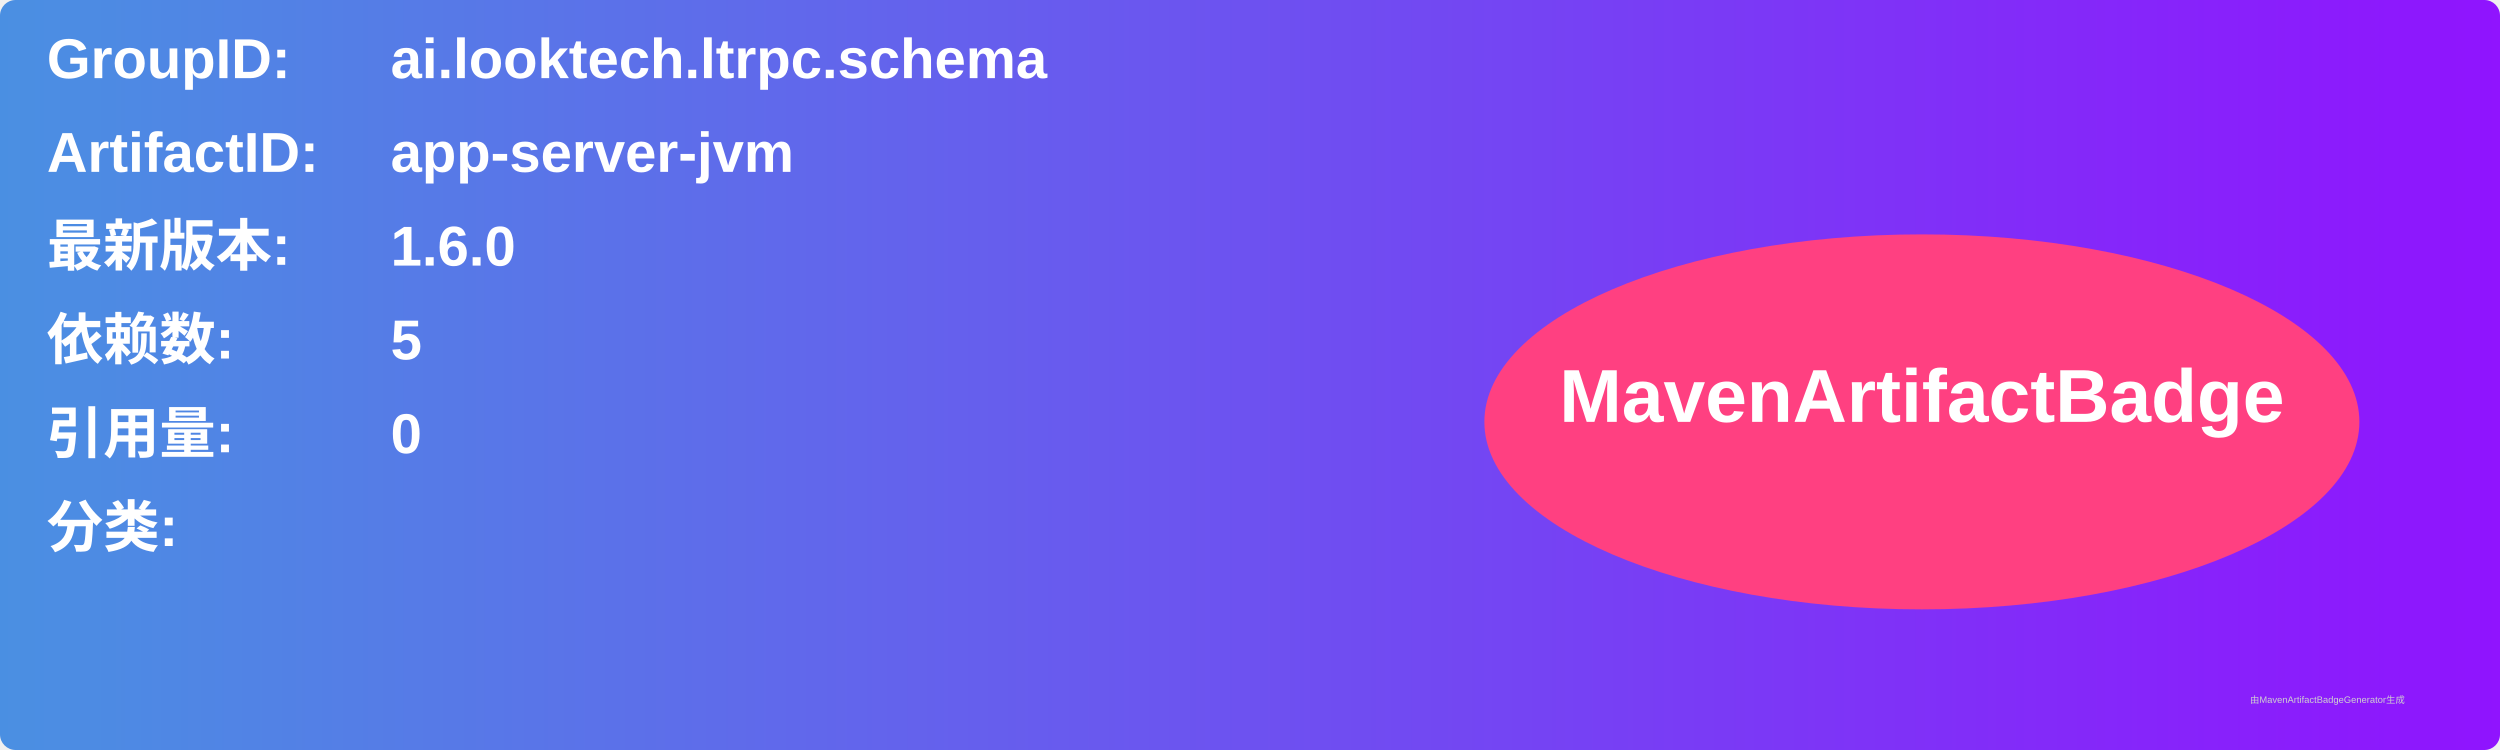
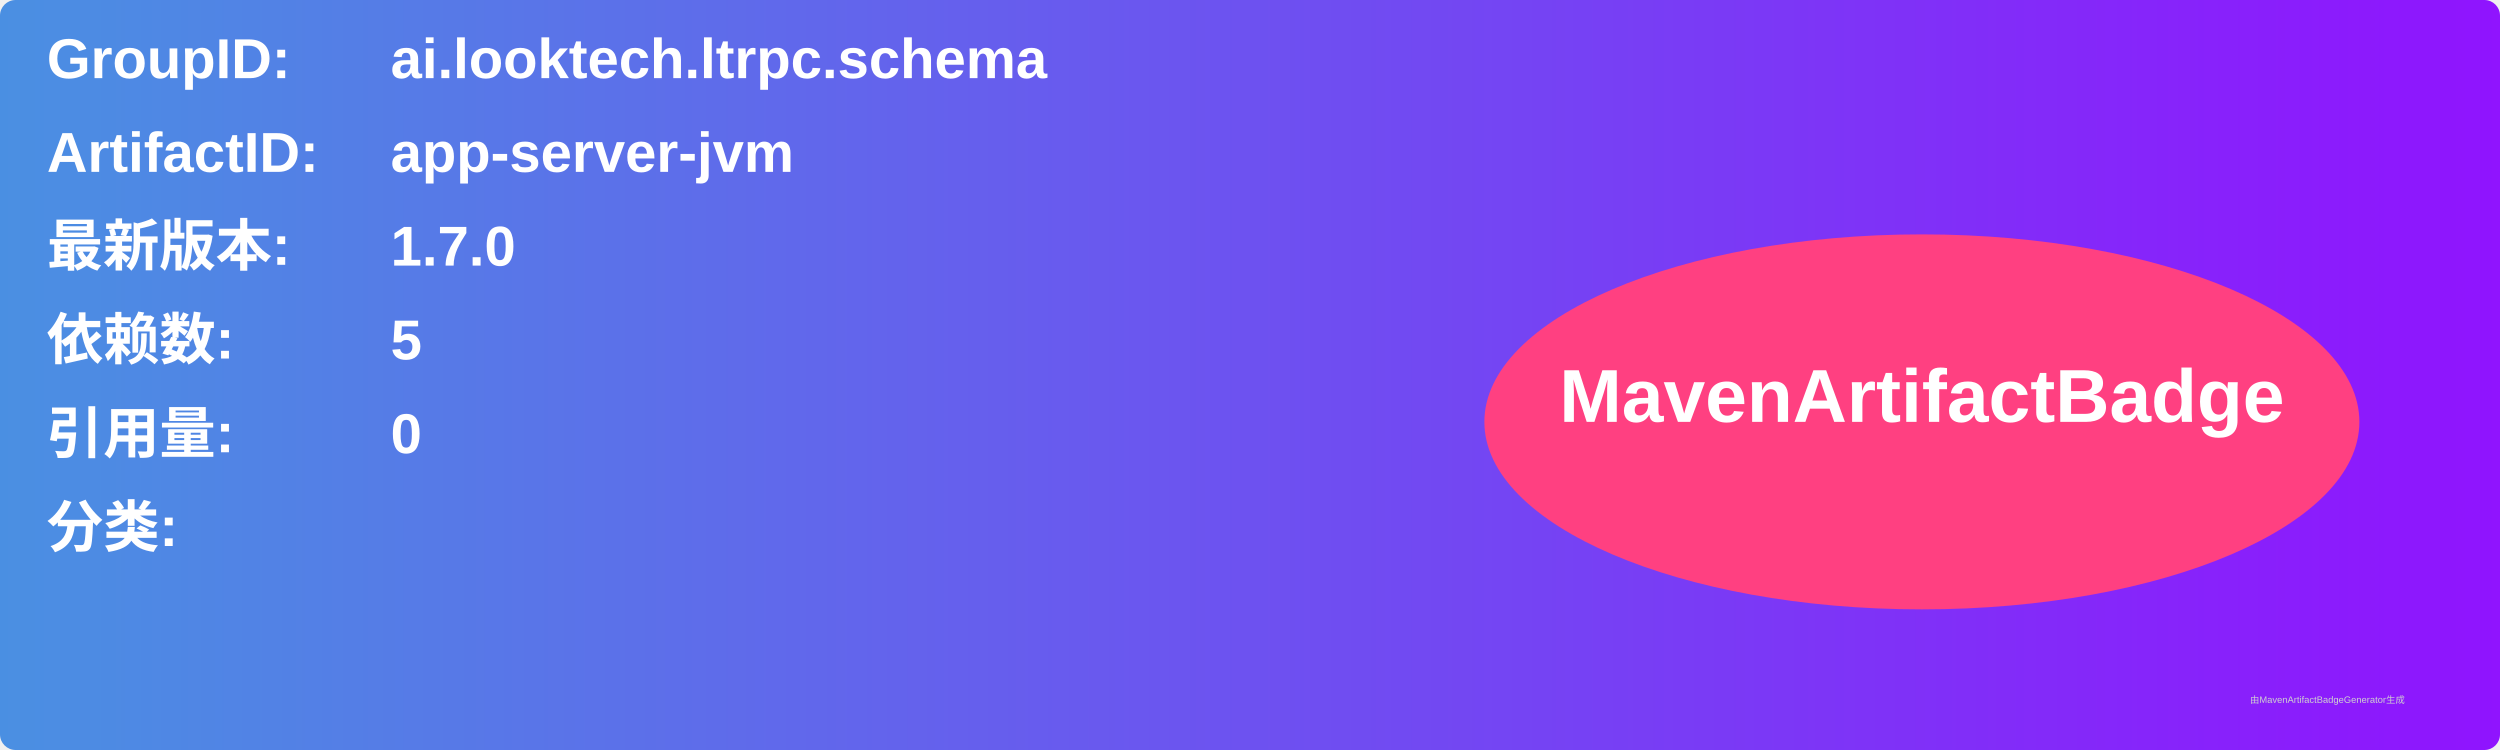
<svg xmlns="http://www.w3.org/2000/svg" width="800" height="240" viewBox="0 0 800 240">
  <linearGradient id="grad" x1="0%" y1="0%" x2="100%" y2="0%">
    <stop offset="0%" stop-color="#4a90e2" />
    <stop offset="100%" stop-color="#9013fe" />
  </linearGradient>
  <rect width="100%" height="100%" rx="5" ry="5" fill="url(#grad)" />
  <g transform="translate(15, 15)">
    <text x="0" y="10" font-family="Arial" font-size="18" fill="white" font-weight="bold" width="260">GroupID:</text>
    <text x="110" y="10" font-family="Arial" font-size="18" fill="white" font-weight="bold" width="460">ai.looktech.ltrpc.schema</text>
    <text x="0" y="40" font-family="Arial" font-size="18" fill="white" font-weight="bold" width="260">ArtifactID:</text>
    <text x="110" y="40" font-family="Arial" font-size="18" fill="white" font-weight="bold" width="460">app-server-jvm</text>
    <text x="0" y="70" font-family="Arial" font-size="18" fill="white" font-weight="bold">最新版本:</text>
    <text x="110" y="70" font-family="Arial" font-size="18" fill="white" font-weight="bold">
-       <tspan font-weight="bold">1.6.0</tspan>
+       <tspan font-weight="bold">1.7.0</tspan>
    </text>
    <text x="0" y="100" font-family="Arial" font-size="18" fill="white" font-weight="bold">依赖数: </text>
    <text x="110" y="100" font-family="Arial" font-size="18" fill="white">
      <tspan font-weight="bold">5</tspan>
    </text>
    <text x="0" y="130" font-family="Arial" font-size="18" fill="white" font-weight="bold">引用量: </text>
    <text x="110" y="130" font-family="Arial" font-size="18" fill="white">
      <tspan font-weight="bold">0</tspan>
    </text>
    <text x="0" y="160" font-family="Arial" font-size="18" fill="white" font-weight="bold">分类:</text>
    <text x="10" y="190" font-family="Arial" font-size="10" fill="white">
      <tspan font-weight="bold" />
    </text>
    <ellipse cx="600" cy="120" rx="140" ry="60" fill="#ff4081" />
    <text x="600" y="120" text-anchor="middle" font-family="Arial" font-size="24" fill="white" font-weight="bold">MavenArtifactBadge</text>
  </g>
  <text x="720" y="225" font-family="Arial" font-size="3" fill="#d0d0d0">由MavenArtifactBadgeGenerator生成</text>
</svg>
